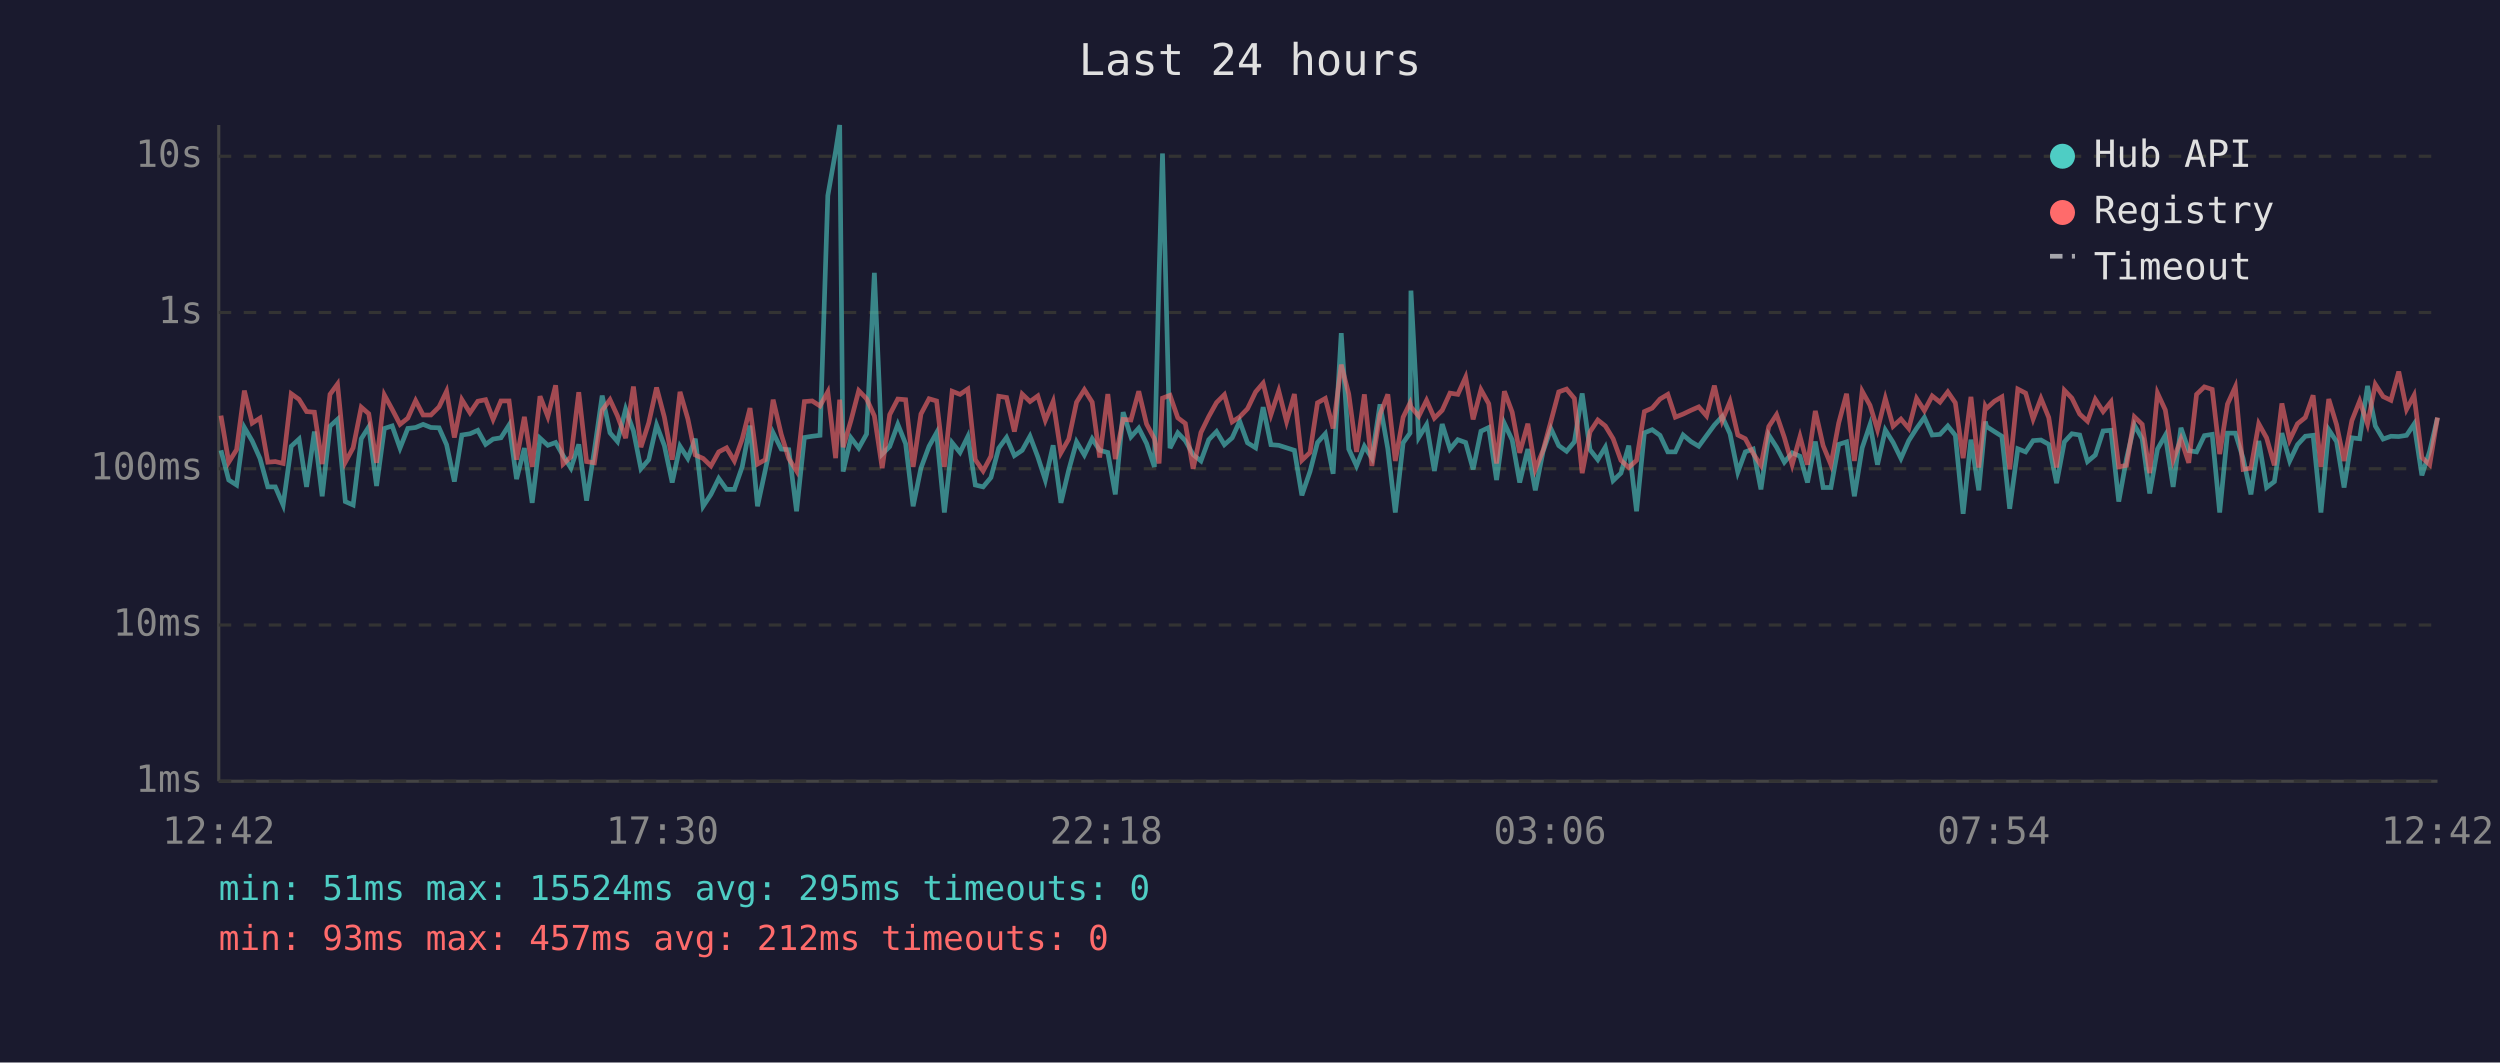
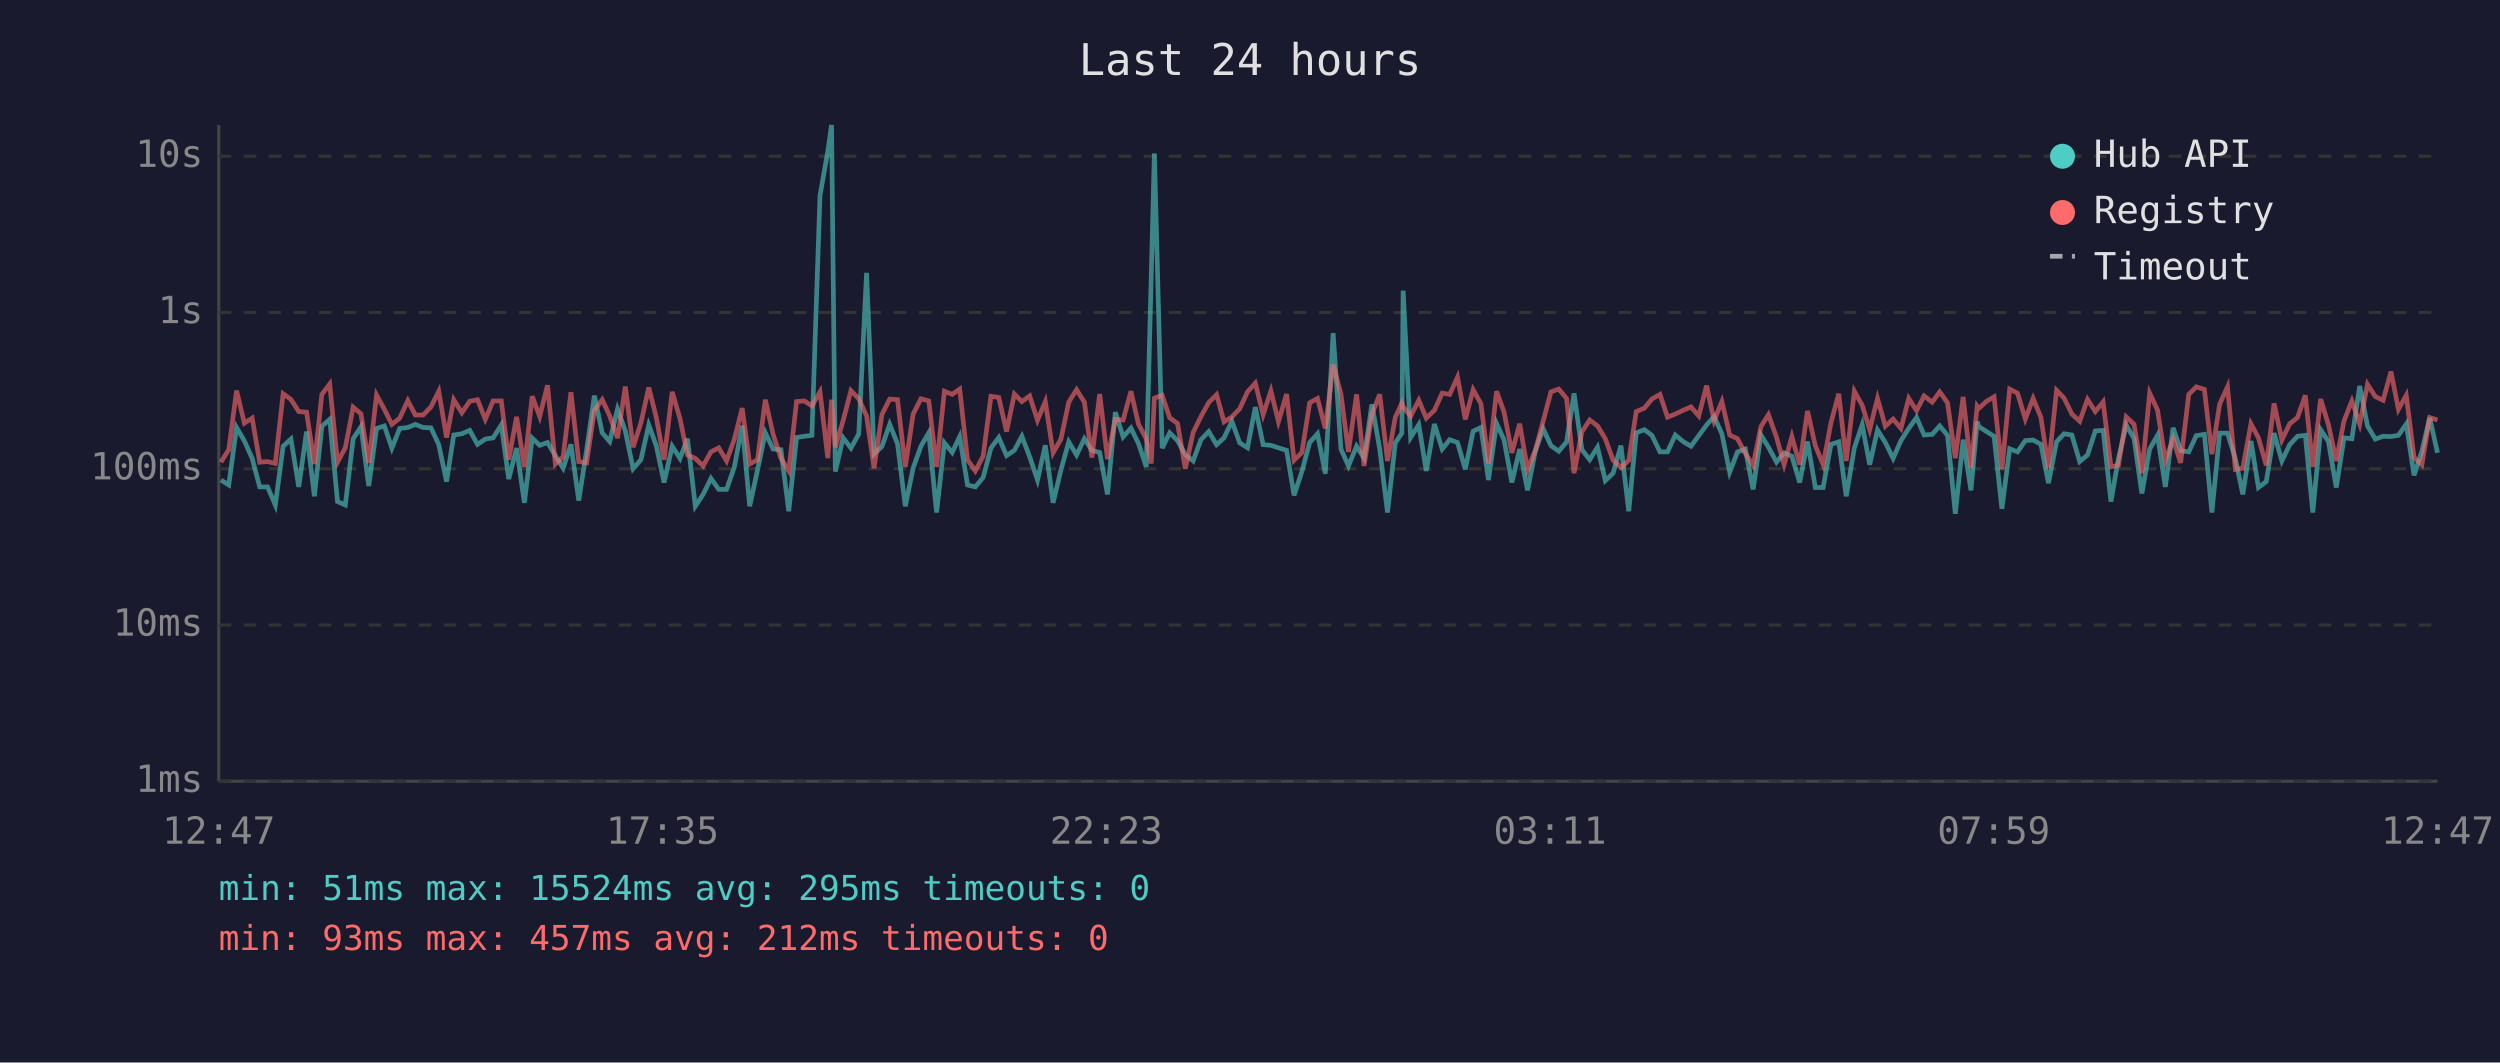
<svg xmlns="http://www.w3.org/2000/svg" viewBox="0 0 800 340" font-family="monospace" font-size="12">
  <rect width="800" height="340" fill="#1a1a2e" />
  <text x="400" y="24" fill="#e0e0e0" font-size="14" text-anchor="middle">Last 24 hours</text>
  <line x1="70" y1="40" x2="70" y2="250" stroke="#444" stroke-width="1" />
  <line x1="70" y1="250" x2="780" y2="250" stroke="#444" stroke-width="1" />
  <line x1="70" y1="250" x2="780" y2="250" stroke="#333" stroke-width="1" stroke-dasharray="4" />
  <text x="65" y="250" fill="#888" text-anchor="end" dominant-baseline="middle">1ms</text>
  <line x1="70" y1="200" x2="780" y2="200" stroke="#333" stroke-width="1" stroke-dasharray="4" />
  <text x="65" y="200" fill="#888" text-anchor="end" dominant-baseline="middle">10ms</text>
  <line x1="70" y1="150" x2="780" y2="150" stroke="#333" stroke-width="1" stroke-dasharray="4" />
  <text x="65" y="150" fill="#888" text-anchor="end" dominant-baseline="middle">100ms</text>
  <line x1="70" y1="100" x2="780" y2="100" stroke="#333" stroke-width="1" stroke-dasharray="4" />
  <text x="65" y="100" fill="#888" text-anchor="end" dominant-baseline="middle">1s</text>
  <line x1="70" y1="50" x2="780" y2="50" stroke="#333" stroke-width="1" stroke-dasharray="4" />
  <text x="65" y="50" fill="#888" text-anchor="end" dominant-baseline="middle">10s</text>
-   <text x="70" y="270" fill="#888" text-anchor="middle">12:42</text>
-   <text x="212" y="270" fill="#888" text-anchor="middle">17:30</text>
-   <text x="354" y="270" fill="#888" text-anchor="middle">22:18</text>
-   <text x="496" y="270" fill="#888" text-anchor="middle">03:06</text>
-   <text x="638" y="270" fill="#888" text-anchor="middle">07:54</text>
-   <text x="780" y="270" fill="#888" text-anchor="middle">12:42</text>
-   <polyline points="70.7,144.1 73.2,153.6 75.7,155.2 78.2,136.8 80.7,141.1 83.2,146.7 85.7,155.8 88.1,155.8 90.6,161.6 93.2,142.8 95.7,140.5 98.1,155.8 100.6,138.1 103.1,158.8 105.6,136.4 108.0,134.2 110.5,160.5 113.0,161.6 115.6,140.4 118.0,136.6 120.5,155.5 123.0,137.1 125.5,136.3 128.0,143.4 130.5,137.1 133.0,136.8 135.4,135.8 137.9,136.8 140.5,136.9 142.9,142.3 145.4,154.1 147.8,139.2 150.4,138.8 152.9,137.7 155.4,142.2 157.8,140.5 160.3,140.1 162.9,136.0 165.3,153.3 167.8,143.4 170.3,160.9 172.8,140.2 175.3,142.5 177.8,141.6 180.2,145.8 182.7,149.8 185.2,142.2 187.7,160.2 190.2,144.1 192.7,126.6 195.2,138.5 197.6,141.3 200.2,130.9 202.7,137.9 205.1,150.0 207.6,147.1 210.1,136.0 212.6,142.6 215.1,154.4 217.6,142.8 220.1,146.7 222.5,140.4 225.0,162.0 227.5,158.2 230.0,153.1 232.5,156.6 235.0,156.6 237.5,149.4 240.0,136.2 242.4,162.0 244.9,150.4 247.4,138.5 250.0,143.7 252.4,143.9 254.9,163.6 257.4,140.0 259.9,139.6 262.4,139.3 264.9,62.6 267.4,48.4 268.7,40.0 269.8,150.9 272.3,140.1 274.8,143.4 277.3,138.9 279.8,87.3 282.3,145.3 284.7,142.9 287.3,135.8 289.8,142.0 292.2,162.0 294.7,149.8 297.3,142.8 299.7,138.5 302.2,164.0 304.7,141.7 307.2,144.8 309.7,139.7 312.1,155.2 314.6,155.8 317.1,152.8 319.6,143.4 322.1,140.0 324.6,145.8 327.1,144.1 329.6,139.6 332.1,146.2 334.5,153.6 337.0,142.5 339.5,160.9 342.0,150.4 344.5,141.4 347.0,145.6 349.5,140.4 351.9,144.1 354.5,144.8 356.9,158.2 359.4,131.9 361.9,139.8 364.4,137.0 366.9,141.9 369.4,149.4 370.9,88.2 372.0,49.1 374.4,143.4 376.9,138.5 379.3,141.0 381.8,145.5 384.3,147.5 386.8,140.7 389.3,138.1 391.8,142.3 394.3,140.1 396.7,134.8 399.2,141.7 401.8,143.3 404.2,130.3 406.7,142.3 409.2,142.5 411.7,143.3 414.2,144.1 416.6,158.5 419.2,150.9 421.6,141.6 424.1,138.8 426.6,151.6 429.2,106.6 431.6,143.7 434.1,149.1 436.6,142.8 439.0,146.6 441.6,129.4 444.1,143.6 446.5,164.0 449.0,141.7 451.2,138.6 451.5,93.0 454.0,140.0 456.5,135.9 459.0,150.7 461.5,135.7 464.0,143.7 466.5,140.7 469.0,141.6 471.4,150.2 473.9,138.0 476.4,136.8 478.9,153.6 481.4,135.5 483.9,140.8 486.3,154.4 488.9,143.7 491.3,156.9 493.8,144.4 496.3,137.2 498.8,142.6 501.3,144.4 503.8,141.4 506.3,125.9 508.8,143.9 511.3,147.1 513.7,143.1 516.2,153.8 518.7,151.4 521.2,142.6 523.7,163.6 526.2,138.5 528.7,137.5 531.2,139.3 533.7,144.6 536.1,144.6 538.6,139.2 541.1,141.3 543.6,142.8 546.1,139.4 548.6,136.0 551.1,133.3 553.6,138.8 556.1,151.1 558.5,144.6 561.0,143.7 563.5,156.6 566.0,139.2 568.5,143.1 571.0,147.9 573.5,144.9 576.0,146.0 578.4,154.4 580.9,141.3 583.4,156.0 585.9,156.0 588.4,142.2 590.9,141.4 593.4,158.8 595.9,143.3 598.4,135.9 600.8,148.7 603.3,137.6 605.8,141.6 608.3,146.7 610.8,141.0 613.3,137.1 615.8,133.6 618.3,139.2 620.8,139.0 623.3,136.3 625.7,139.3 628.2,164.4 630.7,140.7 633.2,156.9 635.3,134.9 635.7,136.5 638.2,138.1 640.6,139.6 643.1,162.8 645.7,143.6 648.2,144.6 650.6,141.0 653.1,140.8 655.6,142.2 658.1,154.6 660.6,141.4 663.0,138.8 665.5,139.2 668.0,147.7 670.5,145.6 673.0,137.9 675.5,137.7 678.0,160.5 680.5,146.7 683.0,136.0 685.5,140.4 687.9,157.9 690.4,143.7 692.9,139.3 695.4,155.8 697.9,136.9 700.4,144.2 702.9,144.6 705.4,139.4 707.9,139.0 710.3,164.0 712.8,138.6 715.3,138.6 717.8,146.7 720.3,158.2 722.8,141.1 725.3,156.0 727.8,154.1 730.2,138.6 732.7,147.5 735.2,142.3 737.7,139.6 740.2,139.3 742.7,164.0 745.2,137.5 747.7,141.3 750.1,156.0 752.6,140.1 755.1,140.4 757.6,123.5 760.1,136.3 762.6,140.5 765.1,139.6 767.6,139.7 770.1,139.3 772.5,135.7 775.0,152.1 777.5,144.4 780.0,133.7" fill="none" stroke="#4ecdc4" stroke-width="1.5" opacity="0.6" />
-   <polyline points="70.7,133.0 73.2,147.9 75.7,143.9 78.2,125.0 80.7,135.4 83.2,133.8 85.7,147.9 88.1,147.7 90.6,148.3 93.2,126.0 95.7,127.8 98.1,131.7 100.6,131.9 103.1,148.5 105.6,126.2 108.0,122.9 110.5,147.9 113.0,143.3 115.6,130.3 118.0,132.4 120.5,148.1 123.0,126.4 125.5,131.0 128.0,135.8 130.5,133.8 133.0,128.2 135.4,132.8 137.9,132.8 140.5,130.2 142.9,125.2 145.4,140.0 147.8,127.9 150.4,132.1 152.9,128.4 155.4,127.9 157.8,134.2 160.3,128.3 162.9,128.3 165.3,147.1 167.8,133.4 170.3,149.4 172.8,126.8 175.3,133.3 177.8,123.3 180.2,148.5 182.7,146.2 185.2,125.5 187.7,147.7 190.2,148.1 192.7,131.3 195.2,127.9 197.6,133.1 200.2,140.2 202.7,123.7 205.1,143.1 207.6,135.3 210.1,124.0 212.6,133.5 215.1,147.1 217.6,125.4 220.1,134.0 222.5,145.6 225.0,146.7 227.5,149.1 230.0,144.6 232.5,143.3 235.0,147.5 237.5,140.5 240.0,130.6 242.4,148.5 244.9,147.1 247.4,127.9 250.0,139.0 252.4,146.7 254.9,150.7 257.4,128.5 259.9,128.3 262.4,129.9 264.9,125.4 267.4,146.6 268.7,127.9 269.8,143.1 272.3,134.6 274.8,125.0 277.3,127.6 279.8,133.1 282.3,149.8 284.7,132.7 287.3,127.7 289.8,127.9 292.2,149.4 294.7,132.5 297.3,127.6 299.7,128.3 302.2,149.4 304.7,125.2 307.2,126.2 309.7,124.5 312.1,147.1 314.6,150.7 317.1,146.0 319.6,126.8 322.1,127.2 324.6,138.1 327.1,126.1 329.6,128.5 332.1,126.7 334.5,134.5 337.0,128.5 339.5,144.9 342.0,140.5 344.5,128.7 347.0,124.7 349.5,128.7 351.9,146.4 354.5,126.1 356.9,146.9 359.4,134.2 361.9,134.4 364.4,125.2 366.9,135.7 369.4,140.4 370.9,148.3 372.0,127.4 374.4,126.5 376.9,133.7 379.3,135.5 381.8,150.0 384.3,138.4 386.8,133.3 389.3,128.8 391.8,126.3 394.3,135.0 396.7,133.4 399.2,130.8 401.8,125.4 404.2,122.6 406.7,132.7 409.2,125.1 411.7,134.9 414.2,126.1 416.6,147.3 419.2,144.8 421.6,128.9 424.1,127.5 426.6,137.1 429.2,116.7 431.6,126.1 434.1,144.6 436.6,126.2 439.0,149.1 441.6,132.6 444.1,126.2 446.5,147.5 449.0,133.5 451.2,129.0 451.5,130.2 454.0,133.2 456.5,128.1 459.0,133.8 461.5,131.3 464.0,125.8 466.5,126.2 469.0,120.7 471.4,134.2 473.9,124.7 476.4,129.2 478.9,148.3 481.4,125.2 483.9,131.9 486.3,144.9 488.9,135.6 491.3,150.2 493.8,144.1 496.3,134.8 498.8,125.4 501.3,124.5 503.8,127.5 506.3,151.4 508.8,138.2 511.3,134.4 513.7,136.3 516.2,140.4 518.7,147.3 521.2,149.6 523.7,147.3 526.2,131.7 528.7,130.6 531.2,127.7 533.7,126.2 536.1,133.5 538.6,132.5 541.1,131.3 543.6,130.2 546.1,133.1 548.6,123.4 551.1,134.6 553.6,128.5 556.1,139.2 558.5,140.4 561.0,145.1 563.5,148.9 566.0,136.5 568.5,132.7 571.0,140.0 573.5,148.7 576.0,139.7 578.4,148.7 580.9,131.5 583.4,142.6 585.9,148.7 588.4,135.3 590.9,126.0 593.4,147.5 595.9,125.2 598.4,129.7 600.8,137.5 603.3,127.5 605.8,136.4 608.3,134.1 610.8,137.1 613.3,127.5 615.8,131.4 618.3,126.7 620.8,128.7 623.3,125.4 625.7,128.9 628.2,146.6 630.7,127.0 633.2,149.6 635.3,130.0 635.7,130.7 638.2,128.4 640.6,127.0 643.1,150.2 645.7,124.5 648.2,125.8 650.6,134.1 653.1,127.5 655.6,133.6 658.1,149.6 660.6,124.9 663.0,127.4 665.5,132.5 668.0,134.8 670.5,127.8 673.0,131.7 675.5,128.6 678.0,149.4 680.5,148.9 683.0,133.4 685.5,135.8 687.9,151.4 690.4,125.8 692.9,131.2 695.4,147.3 697.9,140.5 700.4,148.1 702.9,126.2 705.4,123.8 707.9,124.6 710.3,145.3 712.8,129.3 715.3,123.8 717.8,150.2 720.3,149.8 722.8,135.6 725.3,140.1 727.8,148.9 730.2,129.1 732.7,140.8 735.2,135.6 737.7,133.6 740.2,126.5 742.7,149.4 745.2,127.7 747.7,135.9 750.1,147.5 752.6,134.6 755.1,128.3 757.6,135.7 760.1,123.0 762.6,126.9 765.1,128.1 767.6,118.9 770.1,131.0 772.5,126.5 775.0,146.4 777.5,148.7 780.0,133.6" fill="none" stroke="#ff6b6b" stroke-width="1.5" opacity="0.6" />
+   <text x="70" y="270" fill="#888" text-anchor="middle">12:47</text>
+   <text x="212" y="270" fill="#888" text-anchor="middle">17:35</text>
+   <text x="354" y="270" fill="#888" text-anchor="middle">22:23</text>
+   <text x="496" y="270" fill="#888" text-anchor="middle">03:11</text>
+   <text x="638" y="270" fill="#888" text-anchor="middle">07:59</text>
+   <text x="780" y="270" fill="#888" text-anchor="middle">12:47</text>
+   <polyline points="70.7,153.6 73.2,155.2 75.7,136.8 78.2,141.1 80.7,146.7 83.1,155.8 85.6,155.8 88.1,161.6 90.6,142.8 93.1,140.5 95.6,155.8 98.1,138.1 100.6,158.8 103.0,136.4 105.5,134.2 108.0,160.5 110.5,161.6 113.0,140.4 115.5,136.6 118.0,155.5 120.5,137.1 123.0,136.3 125.4,143.4 127.9,137.1 130.5,136.8 132.9,135.8 135.4,136.8 137.9,136.9 140.4,142.3 142.9,154.1 145.2,139.2 147.8,138.8 150.3,137.7 152.8,142.2 155.3,140.5 157.8,140.1 160.4,136.0 162.8,153.3 165.3,143.4 167.8,160.9 170.3,140.2 172.7,142.5 175.2,141.6 177.7,145.8 180.2,149.8 182.7,142.2 185.2,160.2 187.7,144.1 190.2,126.6 192.7,138.5 195.1,141.3 197.6,130.9 200.1,137.9 202.6,150.0 205.1,147.1 207.6,136.0 210.0,142.6 212.5,154.4 215.1,142.8 217.6,146.7 220.0,140.4 222.5,162.0 225.0,158.2 227.5,153.1 230.0,156.6 232.5,156.6 235.0,149.4 237.5,136.2 239.9,162.0 242.4,150.4 244.9,138.5 247.4,143.7 249.9,143.9 252.4,163.6 254.9,140.0 257.4,139.6 259.8,139.3 262.4,62.6 264.9,48.4 266.1,40.0 267.3,150.9 269.8,140.1 272.3,143.4 274.8,138.9 277.3,87.3 279.7,145.3 282.2,142.9 284.7,135.8 287.2,142.0 289.7,162.0 292.2,149.8 294.7,142.8 297.2,138.5 299.7,164.0 302.2,141.7 304.7,144.8 307.1,139.7 309.6,155.2 312.1,155.8 314.6,152.8 317.1,143.4 319.6,140.0 322.1,145.8 324.6,144.1 327.0,139.6 329.5,146.2 332.0,153.6 334.5,142.5 337.0,160.9 339.5,150.4 342.0,141.4 344.5,145.6 347.0,140.4 349.4,144.1 351.9,144.8 354.4,158.2 356.9,131.9 359.4,139.8 361.9,137.0 364.3,141.9 366.8,149.4 368.4,88.2 369.4,49.1 371.9,143.4 374.3,138.5 376.8,141.0 379.3,145.5 381.8,147.5 384.3,140.7 386.8,138.1 389.3,142.3 391.7,140.1 394.2,134.8 396.7,141.7 399.2,143.3 401.7,130.3 404.2,142.3 406.7,142.5 409.1,143.3 411.7,144.1 414.1,158.5 416.6,150.9 419.1,141.6 421.6,138.8 424.1,151.6 426.6,106.6 429.1,143.7 431.5,149.1 434.1,142.8 436.5,146.6 439.0,129.4 441.5,143.6 444.0,164.0 446.5,141.7 448.6,138.6 449.0,93.0 451.4,140.0 454.0,135.9 456.4,150.7 459.0,135.7 461.5,143.7 463.9,140.7 466.4,141.6 468.9,150.2 471.4,138.0 473.9,136.8 476.3,153.6 478.9,135.5 481.3,140.8 483.8,154.4 486.3,143.7 488.8,156.9 491.3,144.4 493.8,137.2 496.3,142.6 498.8,144.4 501.3,141.4 503.7,125.9 506.2,143.9 508.7,147.1 511.2,143.1 513.7,153.8 516.2,151.4 518.7,142.6 521.2,163.6 523.6,138.5 526.2,137.5 528.6,139.3 531.2,144.6 533.6,144.6 536.1,139.2 538.6,141.3 541.1,142.8 543.6,139.4 546.1,136.0 548.5,133.3 551.0,138.8 553.5,151.1 556.0,144.6 558.5,143.7 561.0,156.6 563.5,139.2 565.9,143.1 568.5,147.9 570.9,144.9 573.4,146.0 575.9,154.4 578.4,141.3 580.9,156.0 583.4,156.0 585.9,142.2 588.4,141.4 590.8,158.8 593.4,143.3 595.9,135.9 598.3,148.7 600.8,137.6 603.3,141.6 605.8,146.7 608.3,141.0 610.8,137.1 613.3,133.6 615.7,139.2 618.3,139.0 620.7,136.3 623.2,139.3 625.7,164.4 628.2,140.7 630.7,156.9 632.7,134.9 633.2,136.5 635.7,138.1 638.1,139.6 640.6,162.8 643.1,143.6 645.6,144.6 648.1,141.0 650.6,140.8 653.1,142.2 655.5,154.6 658.1,141.4 660.5,138.8 663.0,139.2 665.5,147.7 668.0,145.6 670.5,137.9 673.0,137.7 675.5,160.5 677.9,146.7 680.4,136.0 682.9,140.4 685.4,157.9 687.9,143.7 690.4,139.3 692.9,155.8 695.4,136.9 697.8,144.2 700.4,144.6 702.8,139.4 705.4,139.0 707.8,164.0 710.3,138.6 712.8,138.6 715.3,146.7 717.7,158.2 720.3,141.1 722.7,156.0 725.2,154.1 727.7,138.6 730.2,147.5 732.7,142.3 735.2,139.6 737.7,139.3 740.1,164.0 742.6,137.5 745.1,141.3 747.6,156.0 750.1,140.1 752.6,140.4 755.1,123.5 757.6,136.3 760.1,140.5 762.6,139.6 765.1,139.7 767.5,139.3 770.0,135.7 772.5,152.1 775.0,144.4 777.5,133.7 780.0,144.9" fill="none" stroke="#4ecdc4" stroke-width="1.5" opacity="0.6" />
+   <polyline points="70.7,147.9 73.2,143.9 75.7,125.0 78.2,135.4 80.7,133.8 83.1,147.9 85.6,147.7 88.1,148.3 90.6,126.0 93.1,127.8 95.6,131.7 98.1,131.9 100.6,148.5 103.0,126.2 105.5,122.9 108.0,147.9 110.5,143.3 113.0,130.3 115.5,132.4 118.0,148.1 120.5,126.4 123.0,131.0 125.4,135.8 127.9,133.8 130.5,128.2 132.9,132.8 135.4,132.8 137.9,130.2 140.4,125.2 142.9,140.0 145.2,127.9 147.8,132.1 150.3,128.4 152.8,127.9 155.3,134.2 157.8,128.3 160.4,128.3 162.8,147.1 165.3,133.4 167.8,149.4 170.3,126.8 172.7,133.3 175.2,123.3 177.7,148.5 180.2,146.2 182.7,125.5 185.2,147.7 187.7,148.1 190.2,131.3 192.7,127.9 195.1,133.1 197.6,140.2 200.1,123.7 202.6,143.1 205.1,135.3 207.6,124.0 210.0,133.5 212.5,147.1 215.1,125.4 217.6,134.0 220.0,145.6 222.5,146.7 225.0,149.1 227.5,144.6 230.0,143.3 232.5,147.5 235.0,140.5 237.5,130.6 239.9,148.5 242.4,147.1 244.9,127.9 247.4,139.0 249.9,146.7 252.4,150.7 254.9,128.5 257.4,128.3 259.8,129.9 262.4,125.4 264.9,146.6 266.1,127.9 267.3,143.1 269.8,134.6 272.3,125.0 274.8,127.6 277.3,133.1 279.7,149.8 282.2,132.7 284.7,127.7 287.2,127.9 289.7,149.4 292.2,132.5 294.7,127.6 297.2,128.3 299.7,149.4 302.2,125.2 304.7,126.2 307.1,124.5 309.6,147.1 312.1,150.7 314.6,146.0 317.1,126.8 319.6,127.2 322.1,138.1 324.6,126.1 327.0,128.5 329.5,126.7 332.0,134.5 334.5,128.5 337.0,144.9 339.5,140.5 342.0,128.7 344.5,124.7 347.0,128.7 349.4,146.4 351.9,126.1 354.4,146.9 356.9,134.2 359.4,134.4 361.9,125.2 364.3,135.7 366.8,140.4 368.4,148.3 369.4,127.4 371.9,126.5 374.3,133.7 376.8,135.5 379.3,150.0 381.8,138.4 384.3,133.3 386.8,128.8 389.3,126.3 391.7,135.0 394.2,133.4 396.7,130.8 399.2,125.4 401.7,122.6 404.2,132.7 406.7,125.1 409.1,134.9 411.7,126.1 414.1,147.3 416.6,144.8 419.1,128.9 421.6,127.5 424.1,137.1 426.6,116.7 429.1,126.1 431.5,144.6 434.1,126.2 436.5,149.1 439.0,132.6 441.5,126.2 444.0,147.5 446.5,133.5 448.6,129.0 449.0,130.2 451.4,133.2 454.0,128.1 456.4,133.8 459.0,131.3 461.5,125.8 463.9,126.2 466.4,120.7 468.9,134.2 471.4,124.7 473.9,129.2 476.3,148.3 478.9,125.2 481.3,131.9 483.8,144.9 486.3,135.6 488.8,150.2 491.3,144.1 493.8,134.8 496.3,125.4 498.8,124.5 501.3,127.5 503.7,151.4 506.2,138.2 508.7,134.4 511.2,136.3 513.7,140.4 516.2,147.3 518.7,149.6 521.2,147.3 523.6,131.7 526.2,130.6 528.6,127.7 531.2,126.2 533.6,133.5 536.1,132.5 538.6,131.3 541.1,130.2 543.6,133.1 546.1,123.4 548.5,134.6 551.0,128.5 553.5,139.2 556.0,140.4 558.5,145.1 561.0,148.9 563.5,136.5 565.9,132.7 568.5,140.0 570.9,148.7 573.4,139.7 575.9,148.7 578.4,131.5 580.9,142.6 583.4,148.7 585.9,135.3 588.4,126.0 590.8,147.5 593.4,125.2 595.9,129.7 598.3,137.5 600.8,127.5 603.3,136.4 605.8,134.1 608.3,137.1 610.8,127.5 613.3,131.4 615.7,126.7 618.3,128.7 620.7,125.4 623.2,128.9 625.7,146.6 628.2,127.0 630.7,149.6 632.7,130.0 633.2,130.7 635.7,128.4 638.1,127.0 640.6,150.2 643.1,124.5 645.6,125.8 648.1,134.1 650.6,127.5 653.1,133.6 655.5,149.6 658.1,124.9 660.5,127.4 663.0,132.5 665.5,134.8 668.0,127.8 670.5,131.7 673.0,128.6 675.5,149.4 677.9,148.9 680.4,133.4 682.9,135.8 685.4,151.4 687.9,125.8 690.4,131.2 692.9,147.3 695.4,140.5 697.8,148.1 700.4,126.2 702.8,123.8 705.4,124.6 707.8,145.3 710.3,129.3 712.8,123.8 715.3,150.2 717.7,149.8 720.3,135.6 722.7,140.1 725.2,148.9 727.7,129.1 730.2,140.8 732.7,135.6 735.2,133.6 737.7,126.5 740.1,149.4 742.6,127.7 745.1,135.9 747.6,147.5 750.1,134.6 752.6,128.3 755.1,135.7 757.6,123.0 760.1,126.9 762.6,128.1 765.1,118.9 767.5,131.0 770.0,126.5 772.5,146.4 775.0,148.7 777.5,133.6 780.0,134.4" fill="none" stroke="#ff6b6b" stroke-width="1.5" opacity="0.6" />
  <circle cx="660" cy="50" r="4" fill="#4ecdc4" />
  <text x="670" y="50" fill="#e0e0e0" dominant-baseline="middle">Hub API</text>
  <circle cx="660" cy="68" r="4" fill="#ff6b6b" />
  <text x="670" y="68" fill="#e0e0e0" dominant-baseline="middle">Registry</text>
  <line x1="656" y1="82" x2="664" y2="82" stroke="#e0e0e0" stroke-width="1.5" stroke-dasharray="4,3" opacity="0.7" />
  <text x="670" y="86" fill="#e0e0e0" dominant-baseline="middle">Timeout</text>
  <text x="70" y="288" fill="#4ecdc4" font-size="11">min: 51ms  max: 15524ms  avg: 295ms  timeouts: 0</text>
  <text x="70" y="304" fill="#ff6b6b" font-size="11">min: 93ms  max: 457ms  avg: 212ms  timeouts: 0</text>
</svg>
